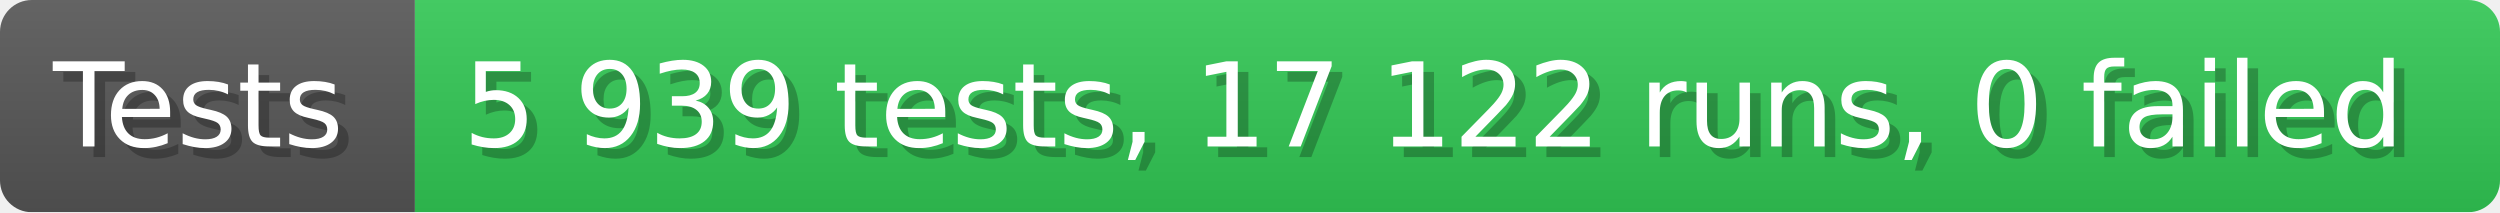
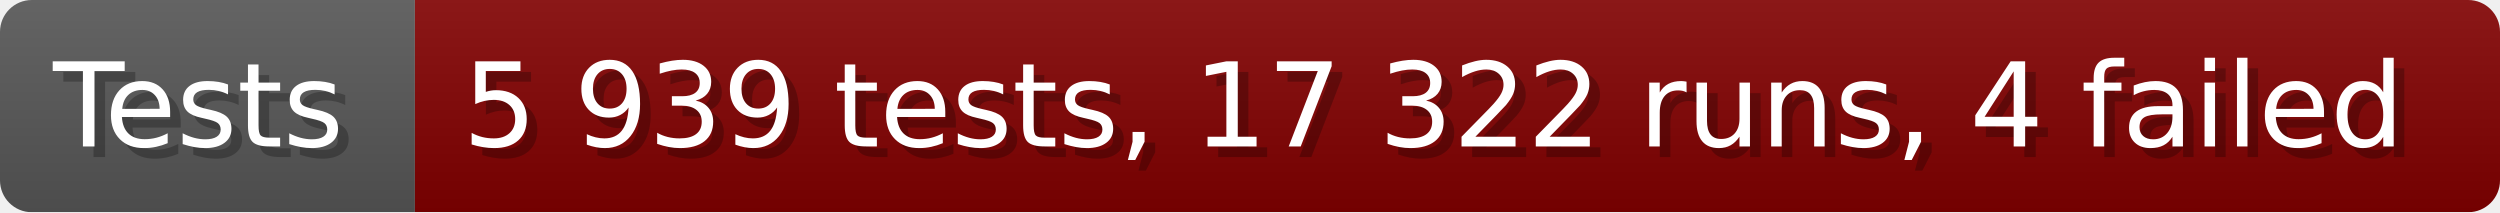
- <svg xmlns="http://www.w3.org/2000/svg" width="235.6" height="20" viewBox="0 0 2356 200" role="img" aria-label="Tests: 5 939 tests, 17 122 runs, 0 failed">
+ <svg xmlns="http://www.w3.org/2000/svg" width="235.6" height="20" viewBox="0 0 2356 200" role="img" aria-label="Tests: 5 939 tests, 17 322 runs, 4 failed">
  <linearGradient id="a" x2="0" y2="100%">
    <stop offset="0" stop-opacity=".1" stop-color="#EEE" />
    <stop offset="1" stop-opacity=".1" />
  </linearGradient>
  <mask id="m">
    <rect width="2356" height="200" rx="30" fill="#FFF" />
  </mask>
  <g mask="url(#m)">
    <rect width="391" height="200" fill="#555" />
-     <rect width="1965" height="200" fill="#31c653" x="391" />
+     <rect width="1965" height="200" fill="#800000" x="391" />
    <rect width="2356" height="200" fill="url(#a)" />
  </g>
  <g aria-hidden="true" fill="#fff" text-anchor="start" font-family="Verdana,DejaVu Sans,sans-serif" font-size="110">
    <text x="60" y="148" textLength="291" fill="#000" opacity="0.25">Tests</text>
    <text x="50" y="138" textLength="291">Tests</text>
-     <text x="446" y="148" textLength="1865" fill="#000" opacity="0.25">5 939 tests, 17 122 runs, 0 failed</text>
-     <text x="436" y="138" textLength="1865">5 939 tests, 17 122 runs, 0 failed</text>
+     <text x="446" y="148" textLength="1865" fill="#000" opacity="0.25">5 939 tests, 17 322 runs, 4 failed</text>
+     <text x="436" y="138" textLength="1865">5 939 tests, 17 322 runs, 4 failed</text>
  </g>
</svg>
